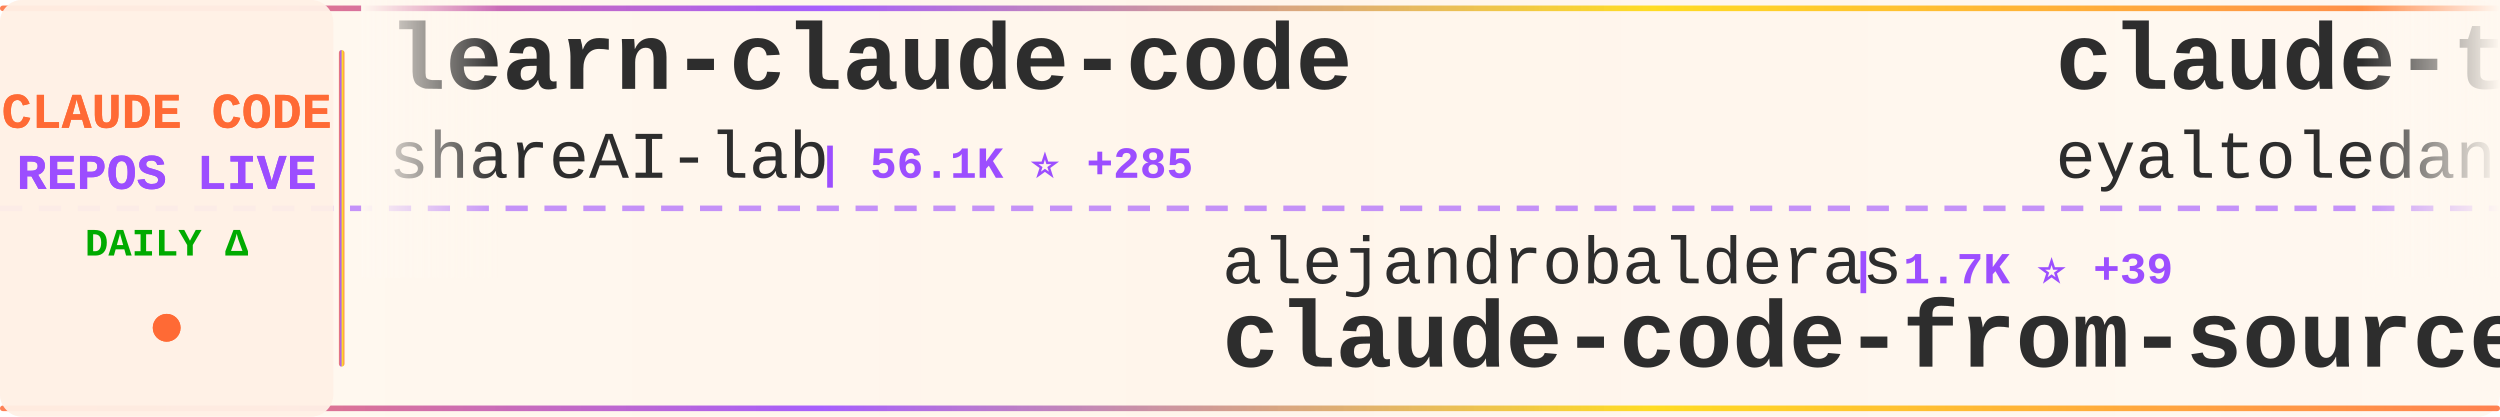
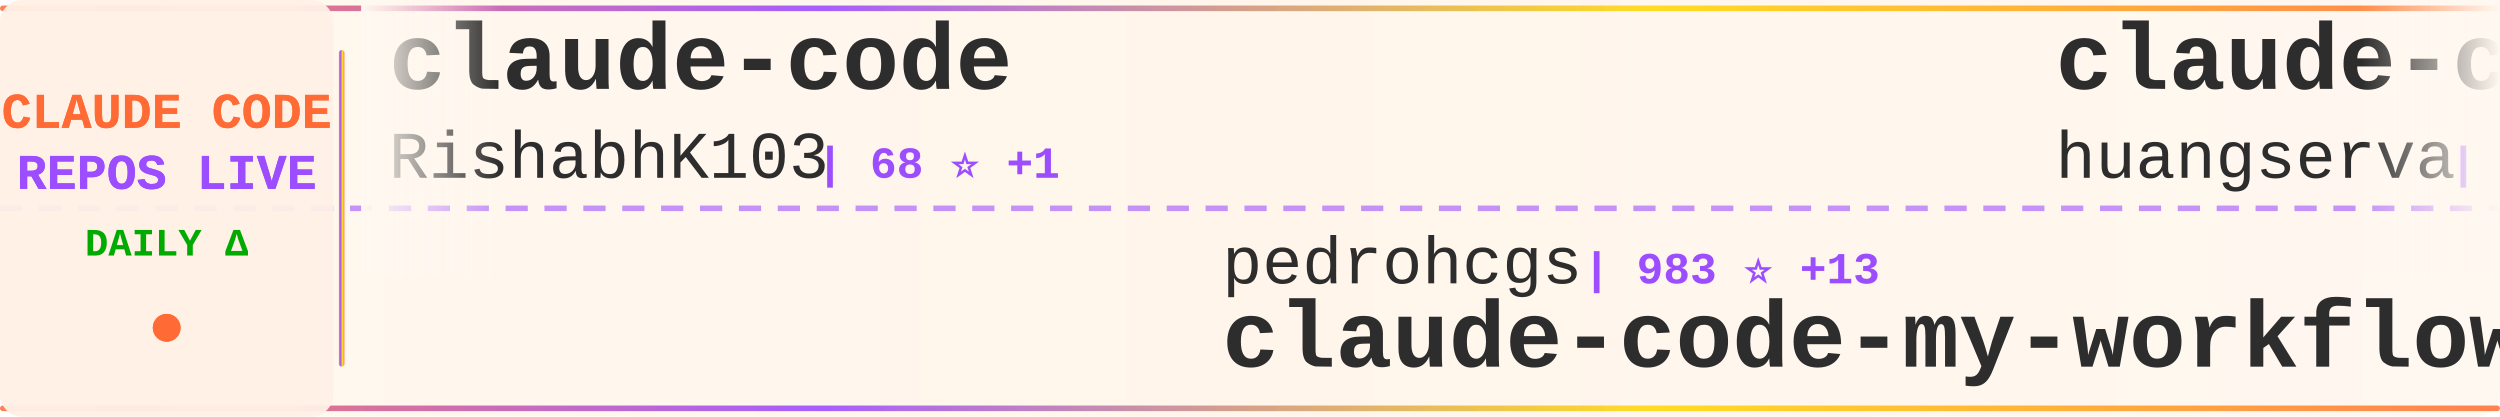
<svg xmlns="http://www.w3.org/2000/svg" width="900" height="150">
  <defs>
    <linearGradient id="tickerBg" x1="0%" y1="0%" x2="100%" y2="0%">
      <stop offset="0%" style="stop-color:#fff8f0;stop-opacity:0.98" />
      <stop offset="50%" style="stop-color:#fff5eb;stop-opacity:1" />
      <stop offset="100%" style="stop-color:#fff8f0;stop-opacity:0.98" />
    </linearGradient>
    <linearGradient id="borderGrad" x1="0%" y1="0%" x2="100%" y2="0%">
      <stop offset="0%" style="stop-color:#FF6B35;stop-opacity:0.85">
        <animate attributeName="stop-opacity" values="0.85;1;0.85" dur="2s" repeatCount="indefinite" />
      </stop>
      <stop offset="33%" style="stop-color:#9C4EFF;stop-opacity:0.9">
        <animate attributeName="stop-opacity" values="0.9;1;0.9" dur="2.2s" repeatCount="indefinite" />
      </stop>
      <stop offset="66%" style="stop-color:#FFD700;stop-opacity:0.85">
        <animate attributeName="stop-opacity" values="0.85;1;0.85" dur="1.8s" repeatCount="indefinite" />
      </stop>
      <stop offset="100%" style="stop-color:#FF6B35;stop-opacity:0.85">
        <animate attributeName="stop-opacity" values="0.85;1;0.85" dur="2s" repeatCount="indefinite" />
      </stop>
    </linearGradient>
    <filter id="textGlow">
      <feGaussianBlur stdDeviation="0.15" result="coloredBlur" />
      <feMerge>
        <feMergeNode in="coloredBlur" />
        <feMergeNode in="SourceGraphic" />
      </feMerge>
    </filter>
    <filter id="metricGlow">
      <feGaussianBlur stdDeviation="0.2" result="coloredBlur" />
      <feMerge>
        <feMergeNode in="coloredBlur" />
        <feMergeNode in="SourceGraphic" />
      </feMerge>
    </filter>
    <linearGradient id="leftFade" x1="0%" y1="0%" x2="100%" y2="0%">
      <stop offset="0%" style="stop-color:#fff8f0;stop-opacity:1" />
      <stop offset="100%" style="stop-color:#fff8f0;stop-opacity:0" />
    </linearGradient>
    <linearGradient id="rightFade" x1="0%" y1="0%" x2="100%" y2="0%">
      <stop offset="0%" style="stop-color:#fff8f0;stop-opacity:0" />
      <stop offset="100%" style="stop-color:#fff8f0;stop-opacity:1" />
    </linearGradient>
  </defs>
  <rect width="900" height="150" fill="url(#tickerBg)" rx="8" />
  <rect x="0" y="2" width="900" height="2" fill="url(#borderGrad)" rx="1" />
  <rect x="0" y="146" width="900" height="2" fill="url(#borderGrad)" rx="1" />
  <line x1="0" y1="75" x2="900" y2="75" stroke="#9C4EFF" stroke-width="2" stroke-dasharray="8 6" opacity="0.6" />
  <rect x="0" y="0" width="120" height="150" fill="#fff0e6" opacity="0.95" rx="8" />
  <text x="60" y="46" font-family="'Courier New', monospace" font-size="18" font-weight="bold" fill="#FF6B35" text-anchor="middle" filter="url(#textGlow)">
    CLAUDE CODE
  </text>
  <text x="60" y="68" font-family="'Courier New', monospace" font-size="18" font-weight="bold" fill="#9C4EFF" text-anchor="middle" filter="url(#textGlow)">
    REPOS LIVE
  </text>
  <text x="60" y="92" font-family="'Courier New', monospace" font-size="14" font-weight="bold" fill="#00aa00" text-anchor="middle">
    DAILY Δ
  </text>
  <circle cx="60" cy="118" r="5" fill="#FF6B35" filter="url(#metricGlow)">
    <animate attributeName="r" values="4;6;4" dur="1.5s" repeatCount="indefinite" />
    <animate attributeName="opacity" values="0.6;1;0.6" dur="1.5s" repeatCount="indefinite" />
  </circle>
  <rect x="122" y="18" width="2" height="114" fill="url(#borderGrad)" rx="1" />
  <clipPath id="tickerClip">
    <rect x="130" y="0" width="770" height="150" />
  </clipPath>
  <g clip-path="url(#tickerClip)">
    <g id="tickerItems">
      <animateTransform attributeName="transform" attributeType="XML" type="translate" from="0 0" to="-3000 0" dur="54s" repeatCount="indefinite" />
      <g transform="translate(0, 0)">
-         <text x="140" y="32" font-family="'Courier New', monospace" font-size="34" font-weight="bold" fill="#2d2d2d">learn-claude-code</text>
-         <text x="140" y="64" font-family="'Courier New', monospace" font-size="24" font-weight="normal" fill="#2d2d2d" opacity="1.0">shareAI-lab</text>
-         <text x="294" y="64" font-family="'Courier New', monospace" font-size="16" font-weight="bold" fill="#9C4EFF"> | 56.1K ⭐ +285</text>
+         <text x="140" y="32" font-family="'Courier New', monospace" font-size="34" font-weight="bold" fill="#2d2d2d">claude-code</text>
+         <text x="140" y="64" font-family="'Courier New', monospace" font-size="24" font-weight="normal" fill="#2d2d2d" opacity="1.0">RishabhK103</text>
+         <text x="294" y="64" font-family="'Courier New', monospace" font-size="16" font-weight="bold" fill="#9C4EFF"> | 68 ⭐ +1</text>
      </g>
      <g transform="translate(300, 0)">
-         <text x="140" y="102" font-family="'Courier New', monospace" font-size="24" font-weight="normal" fill="#2d2d2d" opacity="1.0">alejandrobalderas</text>
-         <text x="366" y="102" font-family="'Courier New', monospace" font-size="16" font-weight="bold" fill="#9C4EFF"> | 1.7K ⭐ +39</text>
-         <text x="140" y="132" font-family="'Courier New', monospace" font-size="34" font-weight="bold" fill="#2d2d2d">claude-code-from-source</text>
+         <text x="140" y="102" font-family="'Courier New', monospace" font-size="24" font-weight="normal" fill="#2d2d2d" opacity="1.0">pedrohcgs</text>
+         <text x="270" y="102" font-family="'Courier New', monospace" font-size="16" font-weight="bold" fill="#9C4EFF"> | 983 ⭐ +13</text>
+         <text x="140" y="132" font-family="'Courier New', monospace" font-size="34" font-weight="bold" fill="#2d2d2d">claude-code-my-workflow</text>
      </g>
      <g transform="translate(600, 0)">
-         <text x="140" y="32" font-family="'Courier New', monospace" font-size="34" font-weight="bold" fill="#2d2d2d">claude-task-master</text>
-         <text x="140" y="64" font-family="'Courier New', monospace" font-size="24" font-weight="normal" fill="#2d2d2d" opacity="1.0">eyaltoledano</text>
-         <text x="306" y="64" font-family="'Courier New', monospace" font-size="16" font-weight="bold" fill="#9C4EFF"> | 26.8K ⭐ +56</text>
+         <text x="140" y="32" font-family="'Courier New', monospace" font-size="34" font-weight="bold" fill="#2d2d2d">claude-code-cli</text>
+         <text x="140" y="64" font-family="'Courier New', monospace" font-size="24" font-weight="normal" fill="#2d2d2d" opacity="1.0">huangserva</text>
+         <text x="282" y="64" font-family="'Courier New', monospace" font-size="16" font-weight="bold" fill="#9C4EFF"> | 562 ⭐ +2</text>
      </g>
      <g transform="translate(900, 0)">
-         <text x="140" y="102" font-family="'Courier New', monospace" font-size="24" font-weight="normal" fill="#2d2d2d" opacity="1.0">Pimzino</text>
-         <text x="246" y="102" font-family="'Courier New', monospace" font-size="16" font-weight="bold" fill="#9C4EFF"> | 3.7K ⭐ +4</text>
-         <text x="140" y="132" font-family="'Courier New', monospace" font-size="34" font-weight="bold" fill="#2d2d2d">claude-code-spec-workflo...</text>
+         <text x="140" y="102" font-family="'Courier New', monospace" font-size="24" font-weight="normal" fill="#2d2d2d" opacity="1.0">frankbria</text>
+         <text x="270" y="102" font-family="'Courier New', monospace" font-size="16" font-weight="bold" fill="#9C4EFF"> | 8.8K ⭐ +22</text>
+         <text x="140" y="132" font-family="'Courier New', monospace" font-size="34" font-weight="bold" fill="#2d2d2d">ralph-claude-code</text>
      </g>
      <g transform="translate(1200, 0)">
-         <text x="140" y="32" font-family="'Courier New', monospace" font-size="34" font-weight="bold" fill="#2d2d2d">awesome-claude-code-tool...</text>
-         <text x="140" y="64" font-family="'Courier New', monospace" font-size="24" font-weight="normal" fill="#2d2d2d" opacity="1.0">rohitg00</text>
-         <text x="258" y="64" font-family="'Courier New', monospace" font-size="16" font-weight="bold" fill="#9C4EFF"> | 1.4K ⭐ +19</text>
+         <text x="140" y="32" font-family="'Courier New', monospace" font-size="34" font-weight="bold" fill="#2d2d2d">claude-code-source-build</text>
+         <text x="140" y="64" font-family="'Courier New', monospace" font-size="24" font-weight="normal" fill="#2d2d2d" opacity="1.0">andrew-kramer-inno</text>
+         <text x="378" y="64" font-family="'Courier New', monospace" font-size="16" font-weight="bold" fill="#9C4EFF"> | 577 ⭐ +1</text>
      </g>
      <g transform="translate(1500, 0)">
-         <text x="140" y="102" font-family="'Courier New', monospace" font-size="24" font-weight="normal" fill="#2d2d2d" opacity="1.0">JrCx7scC</text>
-         <text x="258" y="102" font-family="'Courier New', monospace" font-size="16" font-weight="bold" fill="#9C4EFF"> | 359 ⭐ +1</text>
-         <text x="140" y="132" font-family="'Courier New', monospace" font-size="34" font-weight="bold" fill="#2d2d2d">claude-code-source</text>
+         <text x="140" y="102" font-family="'Courier New', monospace" font-size="24" font-weight="normal" fill="#2d2d2d" opacity="1.0">T-Lab-CUHKSZ</text>
+         <text x="306" y="102" font-family="'Courier New', monospace" font-size="16" font-weight="bold" fill="#9C4EFF"> | 292 ⭐ +1</text>
+         <text x="140" y="132" font-family="'Courier New', monospace" font-size="34" font-weight="bold" fill="#2d2d2d">claude-code</text>
      </g>
      <g transform="translate(1800, 0)">
-         <text x="140" y="32" font-family="'Courier New', monospace" font-size="34" font-weight="bold" fill="#2d2d2d">claude-code</text>
-         <text x="140" y="64" font-family="'Courier New', monospace" font-size="24" font-weight="normal" fill="#2d2d2d" opacity="1.0">jarmuine</text>
-         <text x="258" y="64" font-family="'Courier New', monospace" font-size="16" font-weight="bold" fill="#9C4EFF"> | 2.1K ⭐ +6</text>
+         <text x="140" y="32" font-family="'Courier New', monospace" font-size="34" font-weight="bold" fill="#2d2d2d">ralph</text>
+         <text x="140" y="64" font-family="'Courier New', monospace" font-size="24" font-weight="normal" fill="#2d2d2d" opacity="1.0">snarktank</text>
+         <text x="270" y="64" font-family="'Courier New', monospace" font-size="16" font-weight="bold" fill="#9C4EFF"> | 17.8K ⭐ +65</text>
      </g>
      <g transform="translate(2100, 0)">
-         <text x="140" y="102" font-family="'Courier New', monospace" font-size="24" font-weight="normal" fill="#2d2d2d" opacity="1.0">chauncygu</text>
-         <text x="270" y="102" font-family="'Courier New', monospace" font-size="16" font-weight="bold" fill="#9C4EFF"> | 2.2K ⭐ +15</text>
-         <text x="140" y="132" font-family="'Courier New', monospace" font-size="34" font-weight="bold" fill="#2d2d2d">collection-claude-code-s...</text>
+         <text x="140" y="102" font-family="'Courier New', monospace" font-size="24" font-weight="normal" fill="#2d2d2d" opacity="1.0">Hyper66666</text>
+         <text x="282" y="102" font-family="'Courier New', monospace" font-size="16" font-weight="bold" fill="#9C4EFF"> | 212 ⭐ +2</text>
+         <text x="140" y="132" font-family="'Courier New', monospace" font-size="34" font-weight="bold" fill="#2d2d2d">claude-code-sourcemap</text>
      </g>
      <g transform="translate(2400, 0)">
-         <text x="140" y="32" font-family="'Courier New', monospace" font-size="34" font-weight="bold" fill="#2d2d2d">claude-code-book</text>
-         <text x="140" y="64" font-family="'Courier New', monospace" font-size="24" font-weight="normal" fill="#2d2d2d" opacity="1.0">lintsinghua</text>
-         <text x="294" y="64" font-family="'Courier New', monospace" font-size="16" font-weight="bold" fill="#9C4EFF"> | 2.9K ⭐ +15</text>
+         <text x="140" y="32" font-family="'Courier New', monospace" font-size="34" font-weight="bold" fill="#2d2d2d">claude-code-prompts</text>
+         <text x="140" y="64" font-family="'Courier New', monospace" font-size="24" font-weight="normal" fill="#2d2d2d" opacity="1.0">repowise-dev</text>
+         <text x="306" y="64" font-family="'Courier New', monospace" font-size="16" font-weight="bold" fill="#9C4EFF"> | 961 ⭐ +6</text>
      </g>
      <g transform="translate(2700, 0)">
-         <text x="140" y="102" font-family="'Courier New', monospace" font-size="24" font-weight="normal" fill="#2d2d2d" opacity="1.0">Alishahryar1</text>
-         <text x="306" y="102" font-family="'Courier New', monospace" font-size="16" font-weight="bold" fill="#9C4EFF"> | 6.1K ⭐ +2.6K</text>
-         <text x="140" y="132" font-family="'Courier New', monospace" font-size="34" font-weight="bold" fill="#2d2d2d">free-claude-code</text>
+         <text x="140" y="102" font-family="'Courier New', monospace" font-size="24" font-weight="normal" fill="#2d2d2d" opacity="1.0">anthropics</text>
+         <text x="282" y="102" font-family="'Courier New', monospace" font-size="16" font-weight="bold" fill="#9C4EFF"> | 123.3K ⭐ +581</text>
+         <text x="140" y="132" font-family="'Courier New', monospace" font-size="34" font-weight="bold" fill="#2d2d2d">skills</text>
      </g>
      <g transform="translate(3000, 0)">
-         <text x="140" y="32" font-family="'Courier New', monospace" font-size="34" font-weight="bold" fill="#2d2d2d">learn-claude-code</text>
-         <text x="140" y="64" font-family="'Courier New', monospace" font-size="24" font-weight="normal" fill="#2d2d2d" opacity="1.0">shareAI-lab</text>
-         <text x="294" y="64" font-family="'Courier New', monospace" font-size="16" font-weight="bold" fill="#9C4EFF"> | 56.1K ⭐ +285</text>
+         <text x="140" y="32" font-family="'Courier New', monospace" font-size="34" font-weight="bold" fill="#2d2d2d">claude-code</text>
+         <text x="140" y="64" font-family="'Courier New', monospace" font-size="24" font-weight="normal" fill="#2d2d2d" opacity="1.0">RishabhK103</text>
+         <text x="294" y="64" font-family="'Courier New', monospace" font-size="16" font-weight="bold" fill="#9C4EFF"> | 68 ⭐ +1</text>
      </g>
      <g transform="translate(3300, 0)">
-         <text x="140" y="102" font-family="'Courier New', monospace" font-size="24" font-weight="normal" fill="#2d2d2d" opacity="1.0">alejandrobalderas</text>
-         <text x="366" y="102" font-family="'Courier New', monospace" font-size="16" font-weight="bold" fill="#9C4EFF"> | 1.7K ⭐ +39</text>
-         <text x="140" y="132" font-family="'Courier New', monospace" font-size="34" font-weight="bold" fill="#2d2d2d">claude-code-from-source</text>
+         <text x="140" y="102" font-family="'Courier New', monospace" font-size="24" font-weight="normal" fill="#2d2d2d" opacity="1.0">pedrohcgs</text>
+         <text x="270" y="102" font-family="'Courier New', monospace" font-size="16" font-weight="bold" fill="#9C4EFF"> | 983 ⭐ +13</text>
+         <text x="140" y="132" font-family="'Courier New', monospace" font-size="34" font-weight="bold" fill="#2d2d2d">claude-code-my-workflow</text>
      </g>
      <g transform="translate(3600, 0)">
-         <text x="140" y="32" font-family="'Courier New', monospace" font-size="34" font-weight="bold" fill="#2d2d2d">claude-task-master</text>
-         <text x="140" y="64" font-family="'Courier New', monospace" font-size="24" font-weight="normal" fill="#2d2d2d" opacity="1.0">eyaltoledano</text>
-         <text x="306" y="64" font-family="'Courier New', monospace" font-size="16" font-weight="bold" fill="#9C4EFF"> | 26.8K ⭐ +56</text>
+         <text x="140" y="32" font-family="'Courier New', monospace" font-size="34" font-weight="bold" fill="#2d2d2d">claude-code-cli</text>
+         <text x="140" y="64" font-family="'Courier New', monospace" font-size="24" font-weight="normal" fill="#2d2d2d" opacity="1.0">huangserva</text>
+         <text x="282" y="64" font-family="'Courier New', monospace" font-size="16" font-weight="bold" fill="#9C4EFF"> | 562 ⭐ +2</text>
      </g>
      <g transform="translate(3900, 0)">
-         <text x="140" y="102" font-family="'Courier New', monospace" font-size="24" font-weight="normal" fill="#2d2d2d" opacity="1.0">Pimzino</text>
-         <text x="246" y="102" font-family="'Courier New', monospace" font-size="16" font-weight="bold" fill="#9C4EFF"> | 3.7K ⭐ +4</text>
-         <text x="140" y="132" font-family="'Courier New', monospace" font-size="34" font-weight="bold" fill="#2d2d2d">claude-code-spec-workflo...</text>
+         <text x="140" y="102" font-family="'Courier New', monospace" font-size="24" font-weight="normal" fill="#2d2d2d" opacity="1.0">frankbria</text>
+         <text x="270" y="102" font-family="'Courier New', monospace" font-size="16" font-weight="bold" fill="#9C4EFF"> | 8.8K ⭐ +22</text>
+         <text x="140" y="132" font-family="'Courier New', monospace" font-size="34" font-weight="bold" fill="#2d2d2d">ralph-claude-code</text>
      </g>
    </g>
  </g>
  <rect x="130" y="0" width="50" height="100" fill="url(#leftFade)" />
  <rect x="850" y="0" width="50" height="100" fill="url(#rightFade)" />
</svg>
